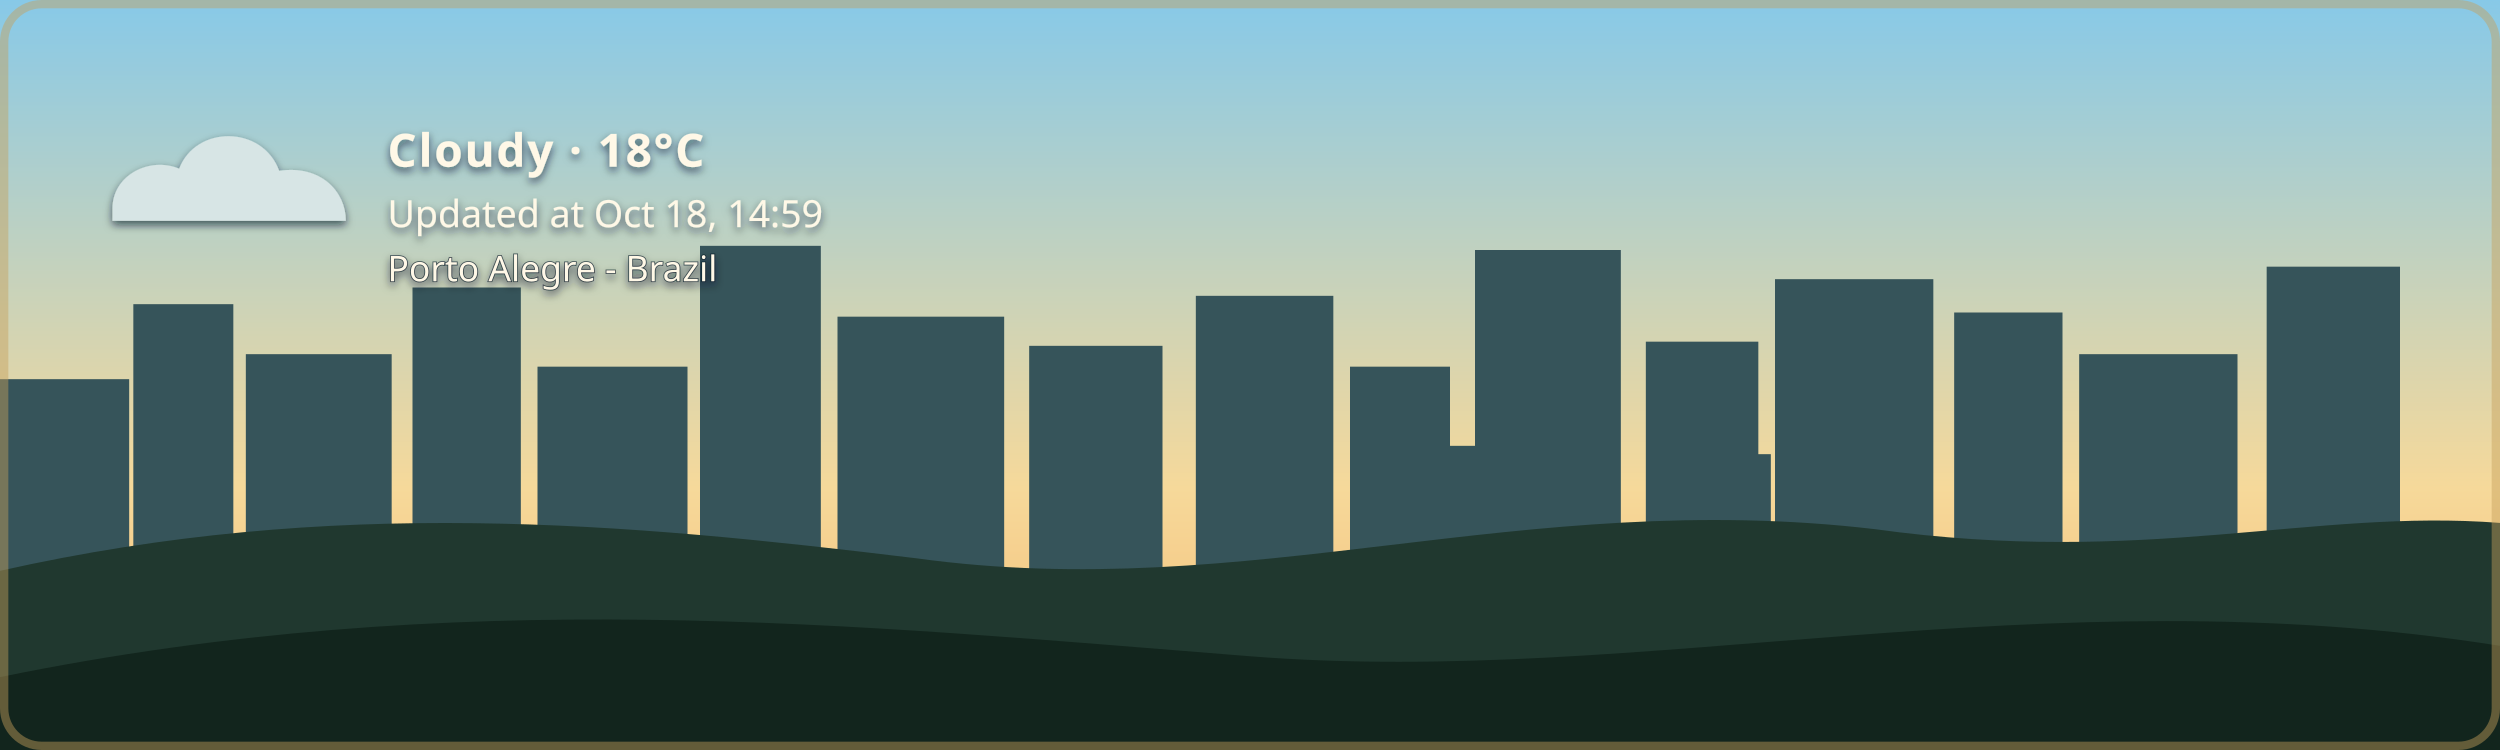
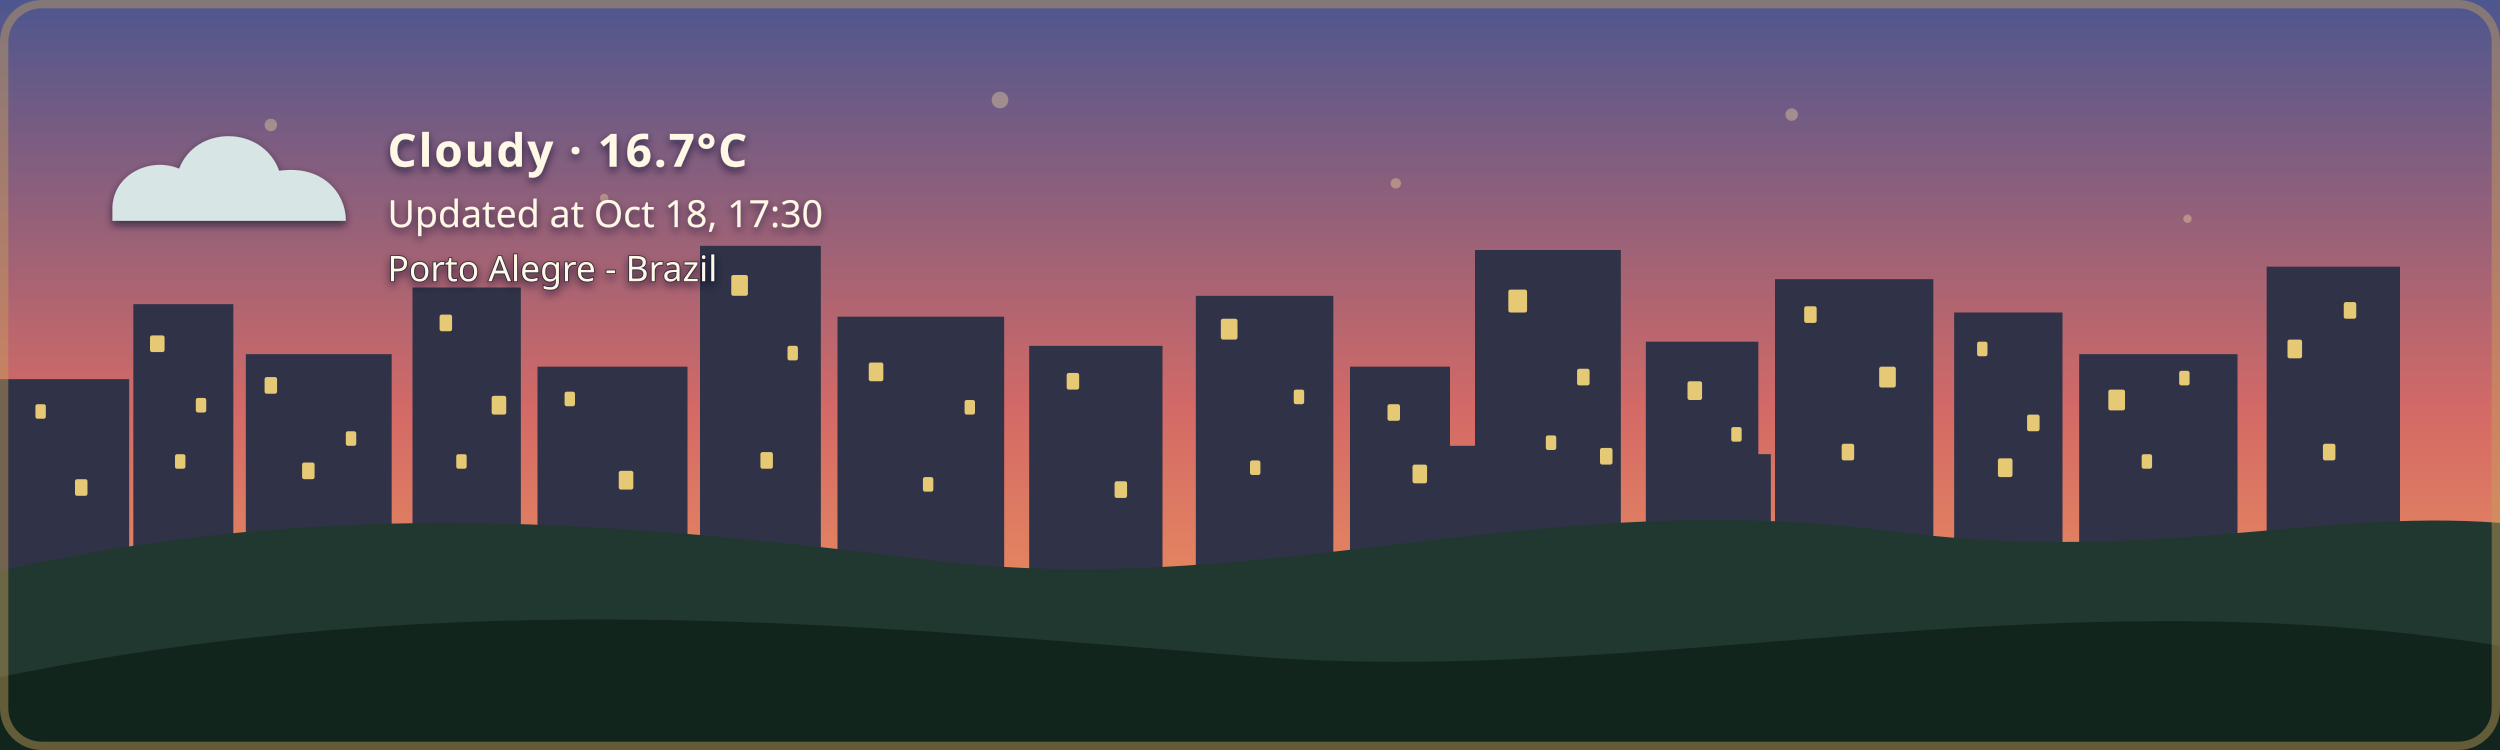
- <svg xmlns="http://www.w3.org/2000/svg" width="1200" height="360" viewBox="0 0 1200 360" role="img" aria-labelledby="title description" class="github-time-day weather-cloudy alert-none" data-temperature="18°C" lang="en-US">
+ <svg xmlns="http://www.w3.org/2000/svg" width="1200" height="360" viewBox="0 0 1200 360" role="img" aria-labelledby="title description" class="github-time-sunset weather-cloudy alert-none" data-temperature="16.7°C" lang="en-US">
  <defs>
    <linearGradient id="daySky" x1="0" y1="0" x2="0" y2="1">
      <stop offset="0%" stop-color="#87c9e8" />
      <stop offset="65%" stop-color="#f6d99a" />
      <stop offset="100%" stop-color="#f4b66e" />
    </linearGradient>
    <linearGradient id="sunsetSky" x1="0" y1="0" x2="0" y2="1">
      <stop offset="0%" stop-color="#4d568f" />
      <stop offset="55%" stop-color="#d46a66" />
      <stop offset="100%" stop-color="#f4a259" />
    </linearGradient>
    <linearGradient id="nightSky" x1="0" y1="0" x2="0" y2="1">
      <stop offset="0%" stop-color="#071426" />
      <stop offset="60%" stop-color="#102c46" />
      <stop offset="100%" stop-color="#244b4a" />
    </linearGradient>
    <linearGradient id="dawnSky" x1="0" y1="0" x2="0" y2="1">
      <stop offset="0%" stop-color="#766b9f" />
      <stop offset="55%" stop-color="#d7939b" />
      <stop offset="100%" stop-color="#f4c280" />
    </linearGradient>
    <radialGradient id="weatherSunFill" cx="35%" cy="30%" r="72%">
      <stop offset="0%" stop-color="#fff4b8" />
      <stop offset="58%" stop-color="#ffdc7a" />
      <stop offset="100%" stop-color="#f2b84f" />
    </radialGradient>
    <linearGradient id="weatherMoonFill" x1="0" y1="0" x2="1" y2="1">
      <stop offset="0%" stop-color="#fff4bd" />
      <stop offset="62%" stop-color="#ffe08a" />
      <stop offset="100%" stop-color="#e9b957" />
    </linearGradient>
    <filter id="weatherContentShadow" x="-20" y="-20" width="500" height="180" filterUnits="userSpaceOnUse">
      <feGaussianBlur in="SourceAlpha" stdDeviation="2" result="shadowBlur" />
      <feOffset in="shadowBlur" dx="0" dy="2" result="shadowOffset" />
      <feFlood flood-color="#071426" flood-opacity="0.65" result="shadowColor" />
      <feComposite in="shadowColor" in2="shadowOffset" operator="in" result="shadow" />
      <feMerge>
        <feMergeNode in="shadow" />
        <feMergeNode in="SourceGraphic" />
      </feMerge>
    </filter>
  </defs>
  <style>
    /* The sky state is updated by the GitHub Action based on local time. */

    .sky {
      animation: none !important;
    }

    .github-time-day .day-sky,
    .github-time-sunset .sunset-sky,
    .github-time-night .night-sky,
    .github-time-dawn .dawn-sky {
      opacity: 1;
    }

    .github-time-day .sunset-sky,
    .github-time-day .night-sky,
    .github-time-day .dawn-sky,
    .github-time-sunset .day-sky,
    .github-time-sunset .night-sky,
    .github-time-sunset .dawn-sky,
    .github-time-night .day-sky,
    .github-time-night .sunset-sky,
    .github-time-night .dawn-sky,
    .github-time-dawn .day-sky,
    .github-time-dawn .sunset-sky,
    .github-time-dawn .night-sky {
      opacity: 0;
    }

    .github-time-day .day-sky,
    .github-time-sunset .sunset-sky,
    .github-time-night .night-sky,
    .github-time-dawn .dawn-sky {
      animation: sky-fade-in 2.5s ease both !important;
    }

    .weather-effect {
      display: none;
    }

    .github-time-night.weather-clear .weather-moon,
    .github-time-day.weather-clear .weather-sun,
    .github-time-sunset.weather-clear .weather-sun,
    .github-time-dawn.weather-clear .weather-sun,
    .weather-cloudy .weather-cloud,
    .weather-rain .weather-cloud,
    .weather-rain .weather-rainfall,
    .weather-wind-rain .weather-cloud,
    .weather-wind-rain .weather-wind,
    .weather-wind-rain .weather-wind-rainfall,
    .weather-storm .weather-cloud,
    .weather-storm .weather-rainfall,
    .weather-storm .weather-lightning,
    .weather-snow .weather-cloud,
    .weather-snow .weather-snowfall {
      display: block;
    }

    .weather-sun {
      transform-box: fill-box;
      transform-origin: center;
      animation: weather-pulse 4s ease-in-out infinite;
    }

    .weather-moon {
      animation: moon-glow 4s ease-in-out infinite;
    }

    .weather-cloud path {
      animation: cloud-drift 8s ease-in-out infinite alternate;
    }

    .weather-rainfall path {
      animation: rain-fall 1.4s linear infinite;
    }

    .weather-rainfall path:nth-child(2) {
      animation-delay: 0.35s;
    }

    .weather-rainfall path:nth-child(3) {
      animation-delay: 0.7s;
    }

    .weather-wind-rainfall path {
      animation: wind-rain-fall 1.15s linear infinite;
    }

    .weather-wind-rainfall path:nth-child(2) {
      animation-delay: 0.3s;
    }

    .weather-wind-rainfall path:nth-child(3) {
      animation-delay: 0.6s;
    }

    .weather-wind path {
      animation: wind-sweep 1.8s ease-in-out infinite;
    }

    .weather-wind path:nth-child(2) {
      animation-delay: 0.45s;
    }

    .weather-snowfall circle {
      animation: snow-fall 3s ease-in-out infinite;
    }

    .weather-snowfall circle:nth-child(2) {
      animation-delay: 1s;
    }

    .weather-snowfall circle:nth-child(3) {
      animation-delay: 2s;
    }

    .weather-lightning {
      animation: lightning-flash 4s ease-in-out infinite;
    }

    svg.github-time-day .city-back,
    svg.github-time-day .city-mid {
      fill: #36545a;
    }

    svg.github-time-sunset .city-back,
    svg.github-time-sunset .city-mid {
      fill: #303247;
    }

    svg.github-time-night .city-back,
    svg.github-time-night .city-mid {
      fill: #08131d;
    }

    svg.github-time-dawn .city-back,
    svg.github-time-dawn .city-mid {
      fill: #404158;
    }

    .city-window {
      opacity: 0;
      fill: #f8d97a;
    }

    svg.github-time-night .city-window,
    svg.github-time-dawn .city-window,
    svg.github-time-sunset .city-window {
      opacity: 0.9;
    }

    .city-window rect {
      animation: city-window-toggle-a 20s steps(1, end) infinite;
    }

    .city-window rect:nth-child(3n) {
      animation-name: city-window-toggle-b;
      animation-delay: -4s;
    }

    .city-window rect:nth-child(4n) {
      animation-name: city-window-toggle-c;
      animation-delay: -9s;
    }

    .city-window rect:nth-child(5n) {
      animation-name: city-window-toggle-d;
      animation-delay: -13s;
    }

    .city-window rect:nth-child(7n) {
      animation-name: city-window-toggle-e;
      animation-delay: -17s;
    }

    #weather-alert-level,
    #weather-alert-detail {
      display: none;
    }

    svg.alert-yellow #weather-alert-level,
    svg.alert-yellow #weather-alert-detail,
    svg.alert-orange #weather-alert-level,
    svg.alert-orange #weather-alert-detail,
    svg.alert-red #weather-alert-level,
    svg.alert-red #weather-alert-detail {
      display: block;
    }

    svg.alert-yellow #weather-alert-level {
      fill: #f4d35e;
    }

    svg.alert-yellow #weather-alert-detail {
      fill: #fff3b3;
    }

    svg.alert-orange #weather-alert-level {
      fill: #f9a74f;
    }

    svg.alert-orange #weather-alert-detail {
      fill: #ffd0a0;
    }

    svg.alert-red #weather-alert-level {
      fill: #ff675c;
    }

    svg.alert-red #weather-alert-detail {
      fill: #ffc2bf;
    }

    #weather-description,
    #weather-time,
    #weather-alert-level,
    #weather-alert-detail,
    #weather-location {
      animation: info-fade-in 1.5s ease both;
      font-family: sans-serif;
    }

    #weather-description {
      letter-spacing: 0.04em;
    }

    @keyframes sky-fade-in {
      from {
        opacity: 0;
      }

      to {
        opacity: 1;
      }
    }

    @keyframes info-fade-in {
      from {
        opacity: 0;
        transform: translateY(6px);
      }

      to {
        opacity: 1;
        transform: translateY(0);
      }
    }

    @keyframes weather-pulse {
      0%,
      100% {
        opacity: 0.85;
        transform: scale(0.96);
      }

      50% {
        opacity: 1;
        transform: scale(1.04);
      }
    }

    @keyframes moon-glow {
      0%,
      100% {
        opacity: 0.8;
      }

      50% {
        opacity: 1;
      }
    }

    @keyframes cloud-drift {
      from {
        transform: translateX(-5px);
      }

      to {
        transform: translateX(8px);
      }
    }

    @keyframes rain-fall {
      0% {
        opacity: 0;
        transform: translateY(-7px);
      }

      25%,
      75% {
        opacity: 1;
      }

      100% {
        opacity: 0;
        transform: translateY(10px);
      }
    }

    @keyframes wind-rain-fall {
      0% {
        opacity: 0;
        transform: translate(-6px, -5px);
      }

      25%,
      75% {
        opacity: 1;
      }

      100% {
        opacity: 0;
        transform: translate(8px, 10px);
      }
    }

    @keyframes wind-sweep {
      0%,
      100% {
        opacity: 0.3;
        transform: translateX(-7px);
      }

      50% {
        opacity: 1;
        transform: translateX(6px);
      }
    }

    @keyframes snow-fall {
      0%,
      100% {
        opacity: 0.35;
        transform: translateY(-5px);
      }

      50% {
        opacity: 1;
        transform: translate(5px, 8px);
      }
    }

    @keyframes lightning-flash {
      0%,
      88%,
      100% {
        opacity: 0;
      }

      90%,
      93% {
        opacity: 1;
      }
    }

    @keyframes city-window-toggle-a {
      0%,
      19%,
      61%,
      100% {
        opacity: 1;
      }

      20%,
      60% {
        opacity: 0;
      }
    }

    @keyframes city-window-toggle-b {
      0%,
      34%,
      76%,
      100% {
        opacity: 0;
      }

      35%,
      75% {
        opacity: 1;
      }
    }

    @keyframes city-window-toggle-c {
      0%,
      24%,
      46%,
      100% {
        opacity: 1;
      }

      25%,
      45% {
        opacity: 0;
      }
    }

    @keyframes city-window-toggle-d {
      0%,
      49%,
      86%,
      100% {
        opacity: 1;
      }

      50%,
      85% {
        opacity: 0;
      }
    }

    @keyframes city-window-toggle-e {
      0%,
      14%,
      56%,
      100% {
        opacity: 0;
      }

      15%,
      55% {
        opacity: 1;
      }
    }

    .stars {
      opacity: 0;
    }

    .github-time-sunset .stars,
    .github-time-dawn .stars {
      opacity: 0.35;
    }

    .github-time-night .stars {
      opacity: 1;
    }

    .star {
      animation: twinkle 2.5s ease-in-out infinite;
      transform-box: fill-box;
      transform-origin: center;
    }

    .star:nth-child(2) {
      animation-delay: 0.5s;
    }

    .star:nth-child(3) {
      animation-delay: 1s;
    }

    .star:nth-child(4) {
      animation-delay: 1.5s;
    }

    @keyframes twinkle {
      0%,
      100% {
        opacity: 0.25;
        transform: scale(0.8);
      }

      50% {
        opacity: 1;
        transform: scale(1.25);
      }
    }

    /*
     * Disable animations when the visitor has requested reduced motion.
     */
    @media (prefers-reduced-motion: reduce) {
      .sky,
      .stars,
      .star,
      .weather-sun,
      .weather-moon,
      .weather-cloud path,
      .weather-rainfall path,
      .weather-wind-rainfall path,
      .weather-wind path,
      .weather-snowfall circle,
      .weather-lightning,
      .city-window rect,
      #weather-description,
      #weather-time,
      #weather-alert-level,
      #weather-alert-detail,
      #weather-location {
        animation: none !important;
      }
    }
  </style>
  <g id="skies">
    <rect class="sky day-sky" width="1200" height="360" fill="url(#daySky)" />
    <rect class="sky sunset-sky" width="1200" height="360" fill="url(#sunsetSky)" />
    <rect class="sky night-sky" width="1200" height="360" fill="url(#nightSky)" />
    <rect class="sky dawn-sky" width="1200" height="360" fill="url(#dawnSky)" />
  </g>
  <g class="stars" fill="#ffe8a3">
    <circle class="star" cx="130" cy="60" r="3" />
    <circle class="star" cx="290" cy="95" r="2" />
    <circle class="star" cx="480" cy="48" r="4" />
    <circle class="star" cx="670" cy="88" r="2.5" />
    <circle class="star" cx="860" cy="55" r="3" />
    <circle class="star" cx="1050" cy="105" r="2" />
  </g>
  <g class="city-shape">
    <g class="city-back">
      <rect x="0" y="182" width="62" height="94" />
      <rect x="64" y="146" width="48" height="130" />
      <rect x="118" y="170" width="70" height="106" />
      <rect x="198" y="138" width="52" height="138" />
      <rect x="258" y="176" width="72" height="100" />
      <rect x="336" y="118" width="58" height="158" />
      <rect x="402" y="152" width="80" height="124" />
      <rect x="494" y="166" width="64" height="110" />
      <rect x="574" y="142" width="66" height="134" />
      <rect x="648" y="176" width="48" height="100" />
      <rect x="708" y="120" width="70" height="156" />
      <rect x="790" y="164" width="54" height="112" />
      <rect x="852" y="134" width="76" height="142" />
      <rect x="938" y="150" width="52" height="126" />
      <rect x="998" y="170" width="76" height="106" />
      <rect x="1088" y="128" width="64" height="148" />
    </g>
    <g class="city-mid">
      <rect x="24" y="226" width="28" height="50" />
      <rect x="88" y="210" width="18" height="66" />
      <rect x="148" y="218" width="22" height="58" />
      <rect x="214" y="206" width="22" height="70" />
      <rect x="282" y="210" width="18" height="66" />
      <rect x="362" y="206" width="22" height="70" />
      <rect x="430" y="220" width="18" height="56" />
      <rect x="528" y="220" width="20" height="56" />
      <rect x="606" y="214" width="22" height="62" />
      <rect x="690" y="214" width="18" height="62" />
      <rect x="754" y="208" width="18" height="68" />
      <rect x="830" y="218" width="20" height="58" />
      <rect x="892" y="214" width="18" height="62" />
      <rect x="960" y="224" width="18" height="52" />
      <rect x="1018" y="218" width="22" height="58" />
      <rect x="1108" y="210" width="18" height="66" />
    </g>
    <g class="city-window">
      <rect x="17" y="194" width="5" height="7" rx="1" />
      <rect x="36" y="230" width="6" height="8" rx="1" />
      <rect x="72" y="161" width="7" height="8" rx="1" />
      <rect x="84" y="218" width="5" height="7" rx="1" />
      <rect x="94" y="191" width="5" height="7" rx="1" />
      <rect x="127" y="181" width="6" height="8" rx="1" />
      <rect x="145" y="222" width="6" height="8" rx="1" />
      <rect x="166" y="207" width="5" height="7" rx="1" />
      <rect x="211" y="151" width="6" height="8" rx="1" />
      <rect x="219" y="218" width="5" height="7" rx="1" />
      <rect x="236" y="190" width="7" height="9" rx="1" />
      <rect x="271" y="188" width="5" height="7" rx="1" />
      <rect x="297" y="226" width="7" height="9" rx="1" />
      <rect x="351" y="132" width="8" height="10" rx="1" />
      <rect x="365" y="217" width="6" height="8" rx="1" />
      <rect x="378" y="166" width="5" height="7" rx="1" />
      <rect x="417" y="174" width="7" height="9" rx="1" />
      <rect x="443" y="229" width="5" height="7" rx="1" />
      <rect x="463" y="192" width="5" height="7" rx="1" />
      <rect x="512" y="179" width="6" height="8" rx="1" />
      <rect x="535" y="231" width="6" height="8" rx="1" />
      <rect x="586" y="153" width="8" height="10" rx="1" />
      <rect x="600" y="221" width="5" height="7" rx="1" />
      <rect x="621" y="187" width="5" height="7" rx="1" />
      <rect x="666" y="194" width="6" height="8" rx="1" />
      <rect x="678" y="223" width="7" height="9" rx="1" />
      <rect x="724" y="139" width="9" height="11" rx="1" />
      <rect x="742" y="209" width="5" height="7" rx="1" />
      <rect x="757" y="177" width="6" height="8" rx="1" />
      <rect x="768" y="215" width="6" height="8" rx="1" />
      <rect x="810" y="183" width="7" height="9" rx="1" />
      <rect x="831" y="205" width="5" height="7" rx="1" />
      <rect x="866" y="147" width="6" height="8" rx="1" />
      <rect x="884" y="213" width="6" height="8" rx="1" />
      <rect x="902" y="176" width="8" height="10" rx="1" />
      <rect x="949" y="164" width="5" height="7" rx="1" />
      <rect x="959" y="220" width="7" height="9" rx="1" />
      <rect x="973" y="199" width="6" height="8" rx="1" />
      <rect x="1012" y="187" width="8" height="10" rx="1" />
      <rect x="1028" y="218" width="5" height="7" rx="1" />
      <rect x="1046" y="178" width="5" height="7" rx="1" />
      <rect x="1098" y="163" width="7" height="9" rx="1" />
      <rect x="1115" y="213" width="6" height="8" rx="1" />
      <rect x="1125" y="145" width="6" height="8" rx="1" />
    </g>
  </g>
  <g transform="translate(54 48)" filter="url(#weatherContentShadow)">
    <g class="weather-effect weather-sun">
      <circle cx="34" cy="34" r="23" fill="url(#weatherSunFill)" />
      <g stroke="#ffd66f" stroke-width="4" stroke-linecap="round">
        <path d="M 34 0 V 8" />
        <path d="M 34 60 V 68" />
        <path d="M 0 34 H 8" />
        <path d="M 60 34 H 68" />
        <path d="M 10 10 L 16 16" />
        <path d="M 52 52 L 58 58" />
        <path d="M 58 10 L 52 16" />
        <path d="M 16 52 L 10 58" />
      </g>
    </g>
    <g class="weather-effect weather-moon">
      <path d="M 54 4 C 38 7, 26 20, 26 36 C 26 53, 39 66, 56 66 C 65 66, 74 62, 80 56 C 76 57, 72 58, 68 58 C 51 58, 38 45, 38 28 C 38 18, 44 9, 54 4 Z" fill="url(#weatherMoonFill)" />
    </g>
    <g class="weather-effect weather-cloud" fill="#d7e5e5">
      <path d="M 0 52 C 0 36, 18 27, 32 33 C 40 12, 72 12, 80 34 C 100 31, 112 44, 112 58 H 0 Z" />
    </g>
    <g class="weather-effect weather-rainfall" stroke="#b9e3ed" stroke-width="4" stroke-linecap="round">
      <path d="M 22 72 l -7 17" />
      <path d="M 52 72 l -7 17" />
      <path d="M 82 72 l -7 17" />
    </g>
    <g class="weather-effect weather-wind-rainfall" stroke="#b9e3ed" stroke-width="4" stroke-linecap="round">
      <path d="M 50 70 l -10 19" />
      <path d="M 75 70 l -10 19" />
      <path d="M 100 70 l -10 19" />
    </g>
    <g class="weather-effect weather-wind" fill="none" stroke="#eef8ff" stroke-width="3.5" stroke-linecap="round">
      <path d="M 2 73 C 12 68, 22 68, 32 72" />
      <path d="M 2 88 C 13 83, 24 83, 34 87" />
    </g>
    <g class="weather-effect weather-lightning" fill="#ffe37b">
      <path d="M 62 68 l -14 27 h 12 l -7 20 l 24 -31 h -13 z" />
    </g>
    <g class="weather-effect weather-snowfall" fill="#eef8ff">
      <circle cx="22" cy="78" r="4" />
      <circle cx="52" cy="91" r="4" />
      <circle cx="82" cy="78" r="4" />
    </g>
-     <text id="weather-description" x="132" y="32" fill="#fff8e7" font-family="sans-serif" font-size="22" font-weight="600">Cloudy · 18°C</text>
-     <text id="weather-time" x="132" y="61" fill="#fff8e7" font-family="sans-serif" font-size="18">Updated at Oct 18, 14:59</text>
+     <text id="weather-description" x="132" y="32" fill="#fff8e7" font-family="sans-serif" font-size="22" font-weight="600">Cloudy · 16.7°C</text>
+     <text id="weather-time" x="132" y="61" fill="#fff8e7" font-family="sans-serif" font-size="18">Updated at Oct 18, 17:30</text>
    <text id="weather-alert-level" x="132" y="87" fill="#eaf3ff" font-family="sans-serif" font-size="12" font-weight="700" letter-spacing="1.8" />
    <text id="weather-alert-detail" x="132" y="108" fill="#eef7ff" font-family="sans-serif" font-size="14" opacity="0.9" />
    <text id="weather-location" x="132" y="87" fill="#fff8e7" stroke="#071426" stroke-width="0.8" stroke-opacity="0.65" paint-order="stroke fill" font-family="sans-serif" font-size="17" font-weight="500">Porto Alegre - Brazil</text>
  </g>
  <path d="       M 0 274       C 160 238, 300 251, 440 268       C 600 290, 730 234, 900 254       C 1030 272, 1110 244, 1200 251       L 1200 360       L 0 360       Z     " fill="#20382f" />
  <path d="       M 0 325       C 220 280, 410 300, 600 315       C 790 330, 980 275, 1200 310       L 1200 360       L 0 360       Z     " fill="#12251d" />
  <rect x="2" y="2" width="1196" height="356" rx="18" fill="none" stroke="#c6a15b" stroke-width="4" stroke-opacity="0.45" />
</svg>
